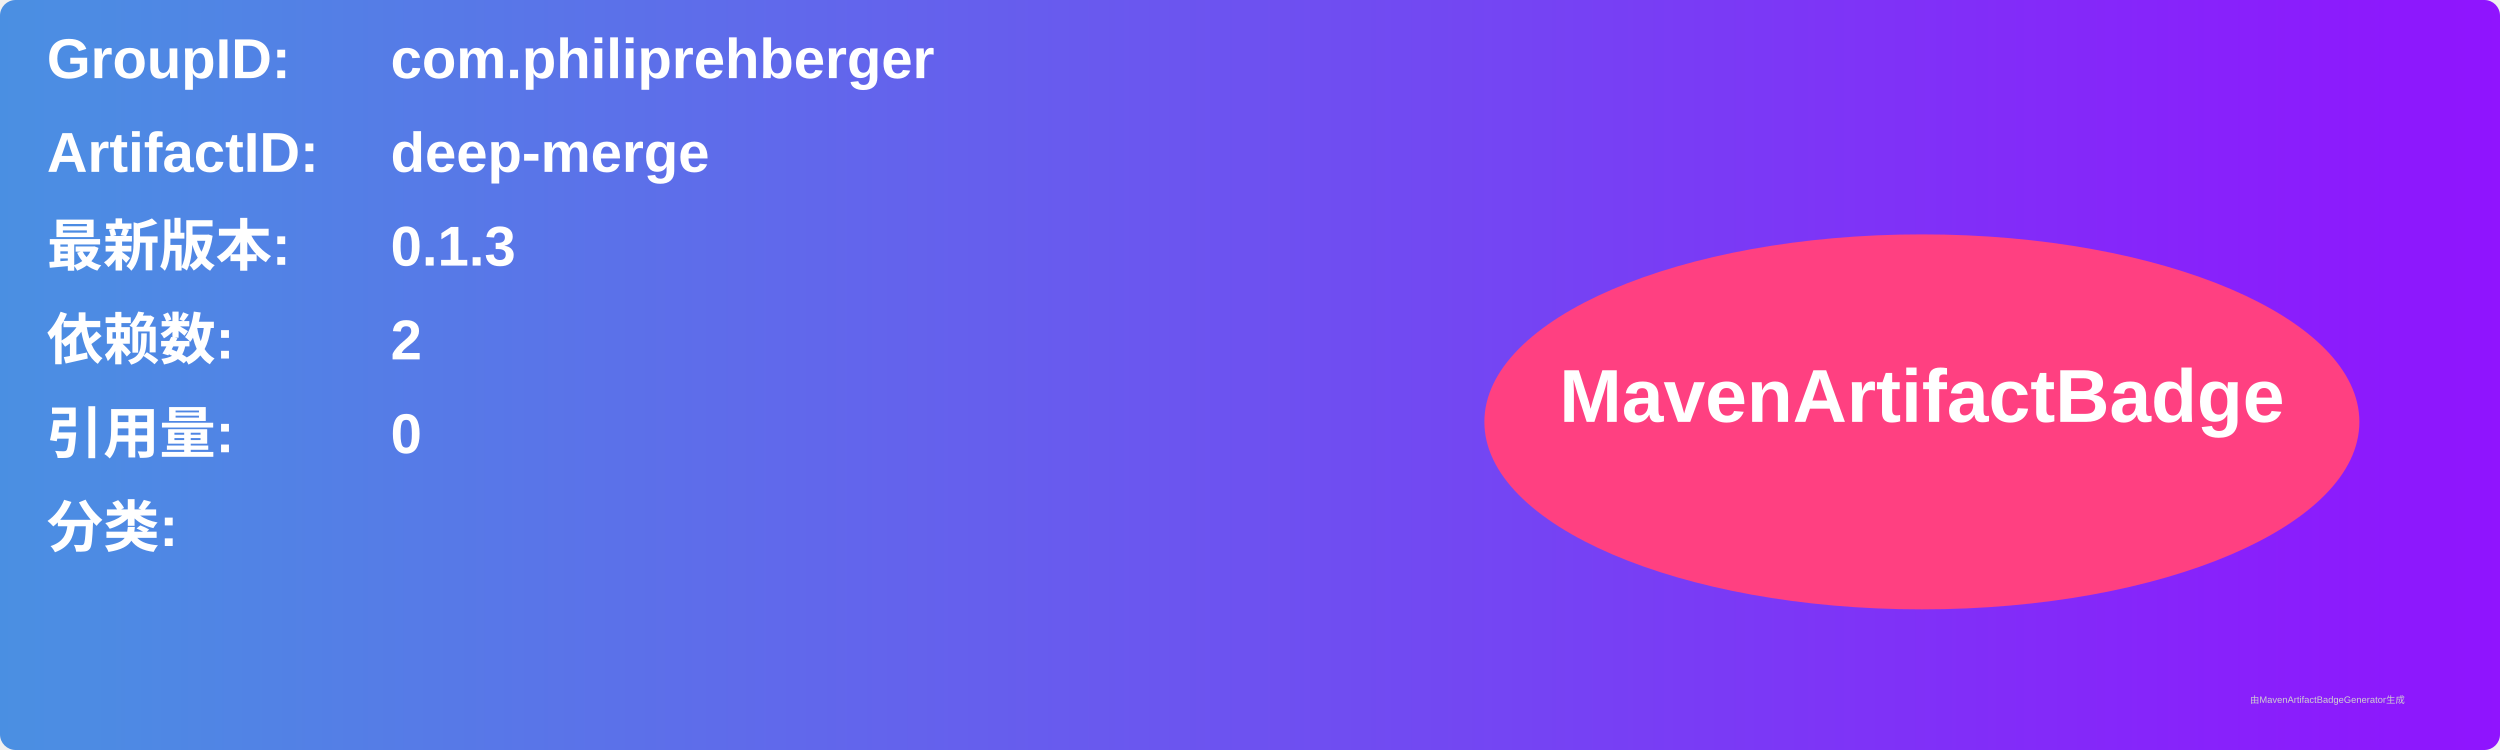
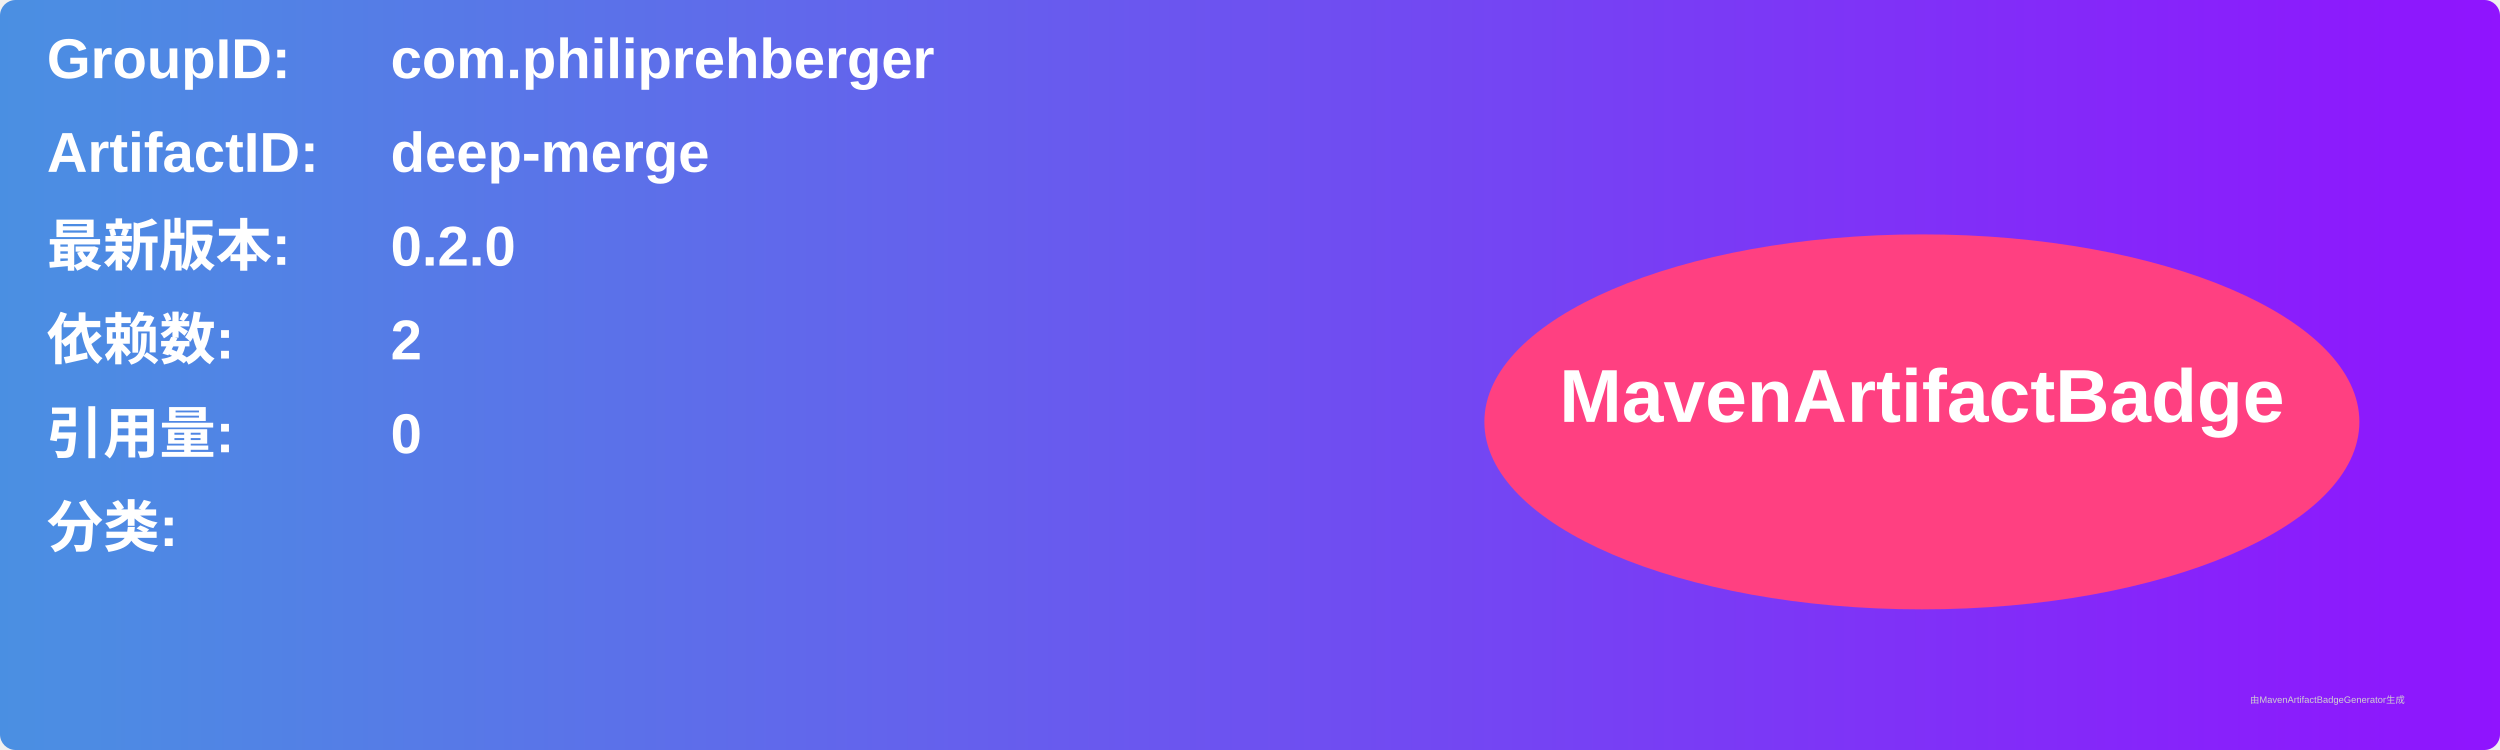
<svg xmlns="http://www.w3.org/2000/svg" width="800" height="240" viewBox="0 0 800 240">
  <linearGradient id="grad" x1="0%" y1="0%" x2="100%" y2="0%">
    <stop offset="0%" stop-color="#4a90e2" />
    <stop offset="100%" stop-color="#9013fe" />
  </linearGradient>
  <rect width="100%" height="100%" rx="5" ry="5" fill="url(#grad)" />
  <g transform="translate(15, 15)">
    <text x="0" y="10" font-family="Arial" font-size="18" fill="white" font-weight="bold" width="260">GroupID:</text>
    <text x="110" y="10" font-family="Arial" font-size="18" fill="white" font-weight="bold" width="460">com.philiprehberger</text>
    <text x="0" y="40" font-family="Arial" font-size="18" fill="white" font-weight="bold" width="260">ArtifactID:</text>
    <text x="110" y="40" font-family="Arial" font-size="18" fill="white" font-weight="bold" width="460">deep-merge</text>
    <text x="0" y="70" font-family="Arial" font-size="18" fill="white" font-weight="bold">最新版本:</text>
    <text x="110" y="70" font-family="Arial" font-size="18" fill="white" font-weight="bold">
-       <tspan font-weight="bold">0.1.3</tspan>
+       <tspan font-weight="bold">0.2.0</tspan>
    </text>
    <text x="0" y="100" font-family="Arial" font-size="18" fill="white" font-weight="bold">依赖数: </text>
    <text x="110" y="100" font-family="Arial" font-size="18" fill="white">
      <tspan font-weight="bold">2</tspan>
    </text>
    <text x="0" y="130" font-family="Arial" font-size="18" fill="white" font-weight="bold">引用量: </text>
    <text x="110" y="130" font-family="Arial" font-size="18" fill="white">
      <tspan font-weight="bold">0</tspan>
    </text>
    <text x="0" y="160" font-family="Arial" font-size="18" fill="white" font-weight="bold">分类:</text>
    <text x="10" y="190" font-family="Arial" font-size="10" fill="white">
      <tspan font-weight="bold" />
    </text>
    <ellipse cx="600" cy="120" rx="140" ry="60" fill="#ff4081" />
    <text x="600" y="120" text-anchor="middle" font-family="Arial" font-size="24" fill="white" font-weight="bold">MavenArtifactBadge</text>
  </g>
  <text x="720" y="225" font-family="Arial" font-size="3" fill="#d0d0d0">由MavenArtifactBadgeGenerator生成</text>
</svg>
